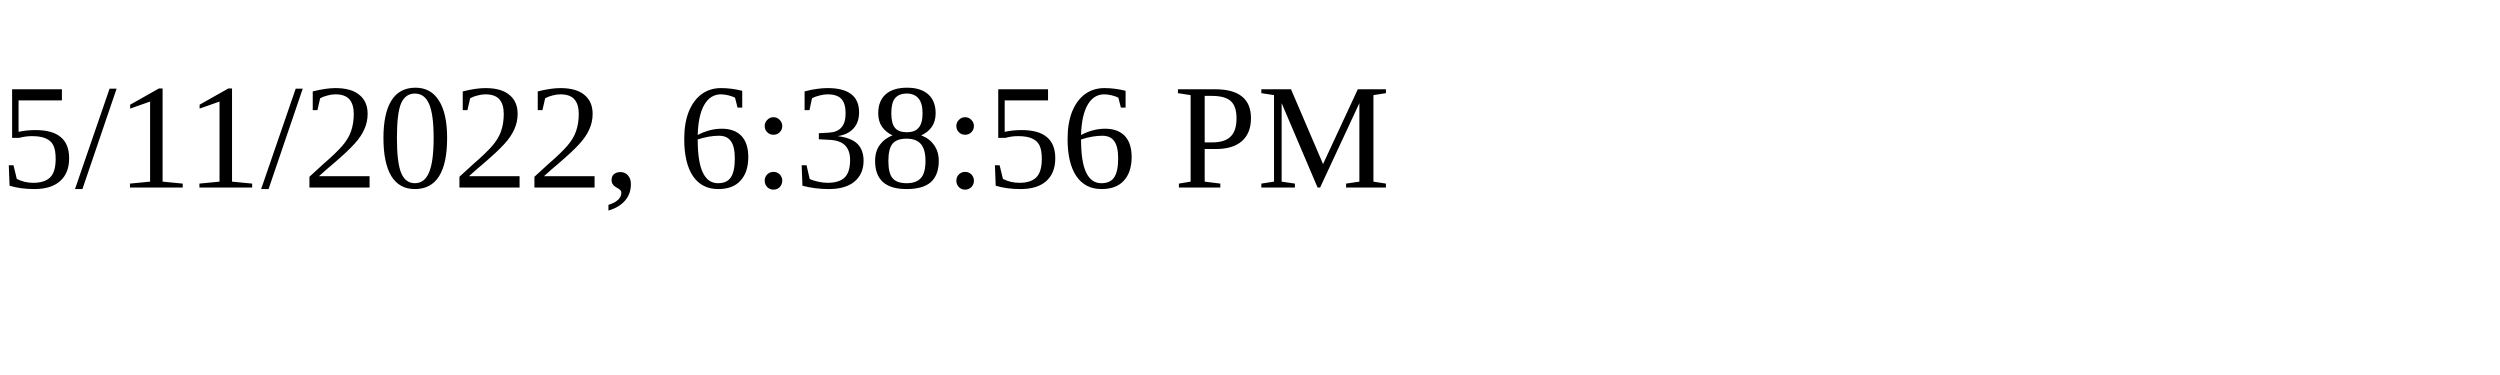
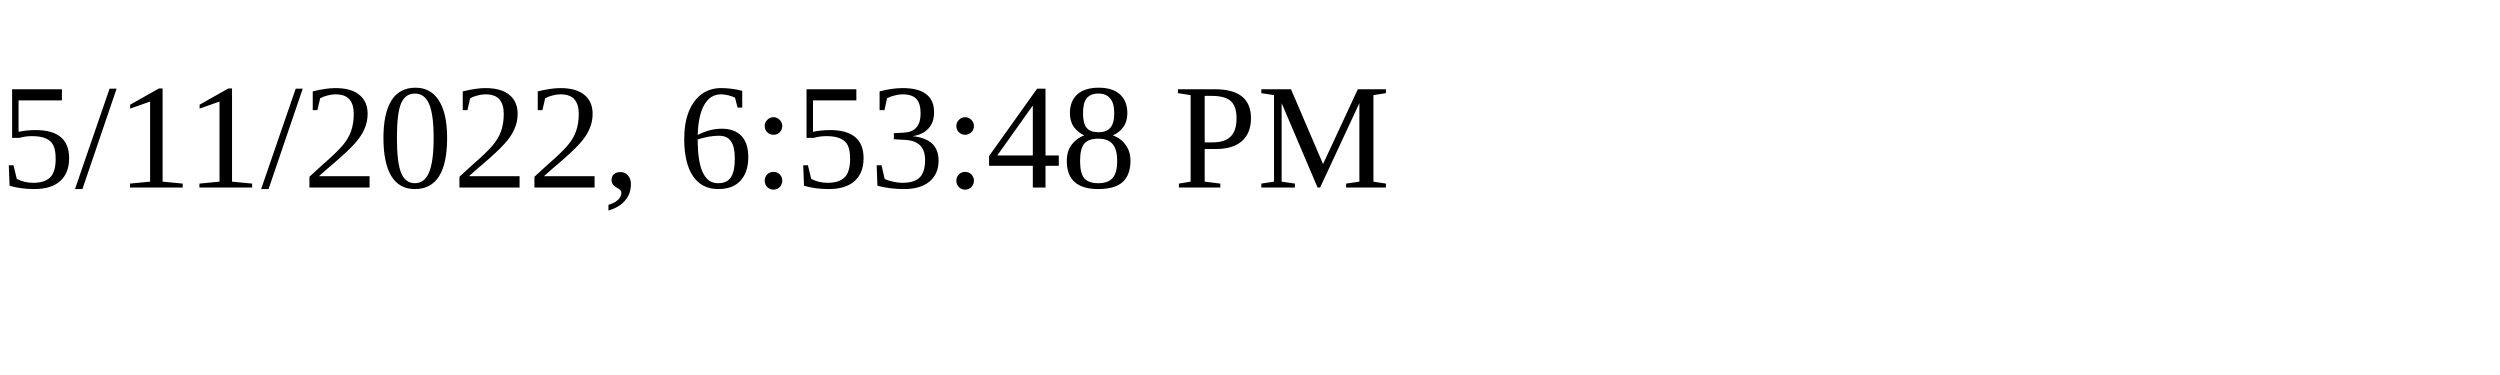
<svg xmlns="http://www.w3.org/2000/svg" height="30" width="200">
-   <text x="0" y="15">5/11/2022, 6:38:56 PM</text>
+   <text x="0" y="15">5/11/2022, 6:53:48 PM</text>
</svg>
